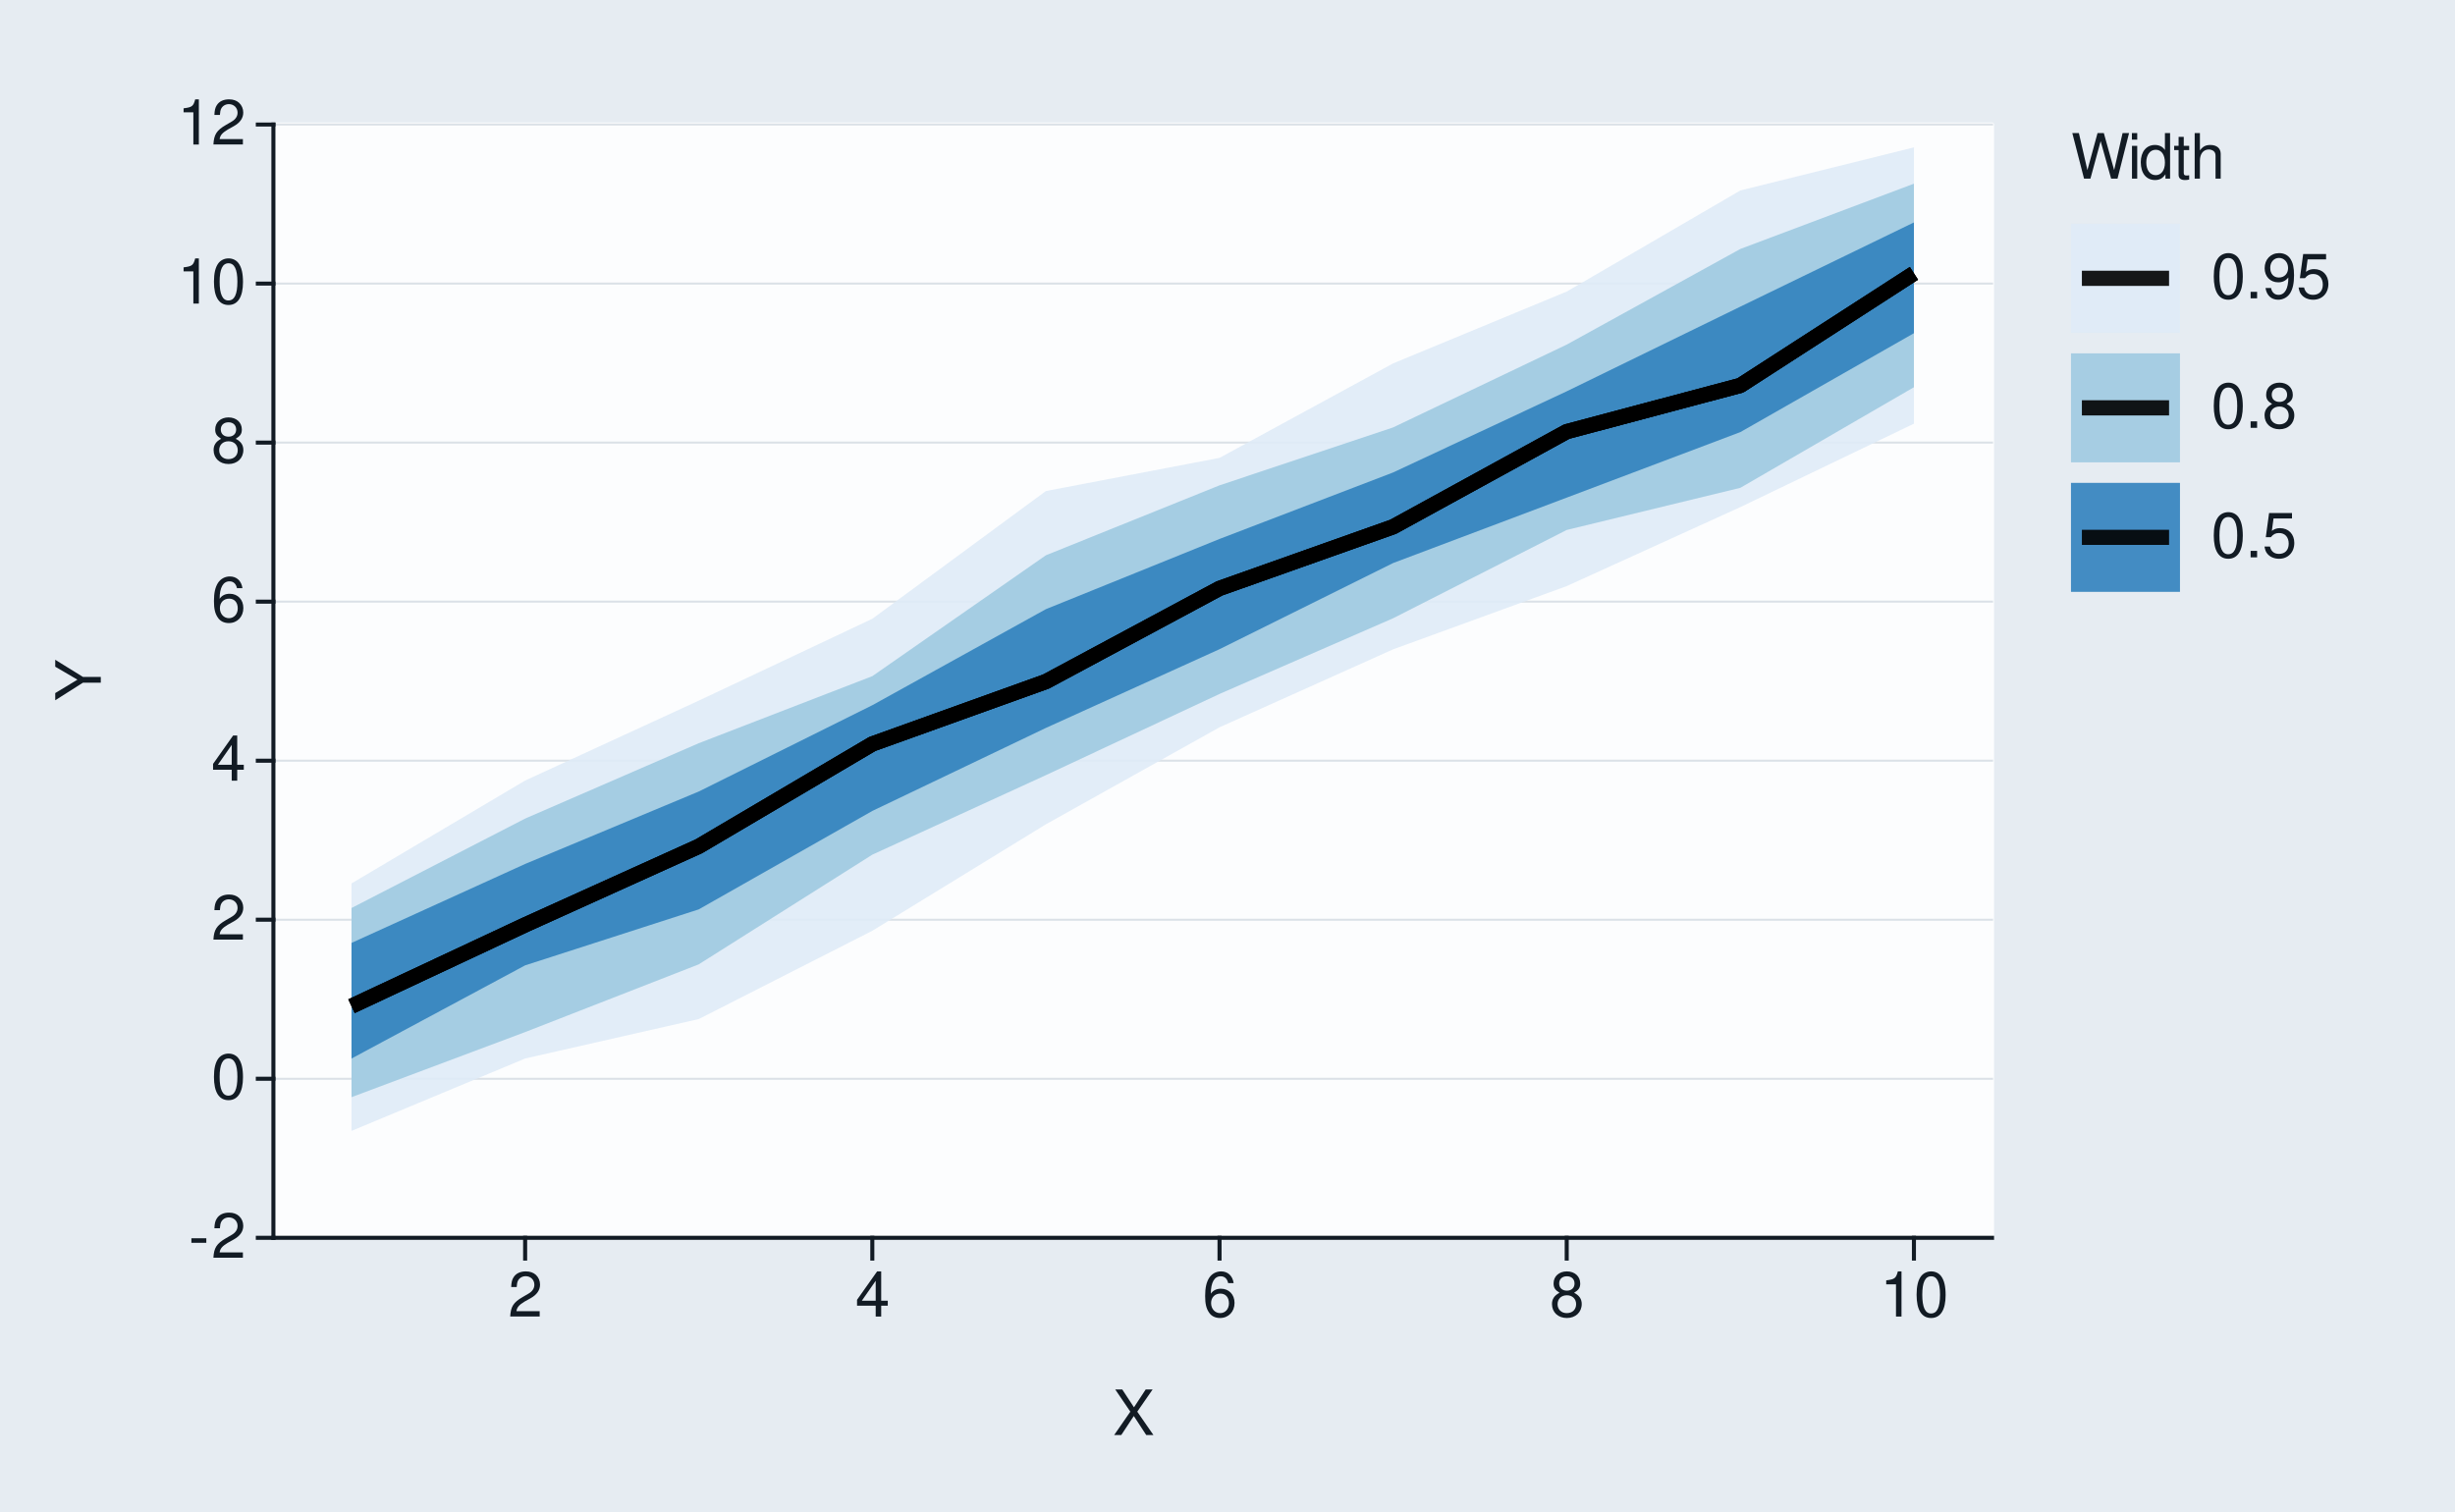
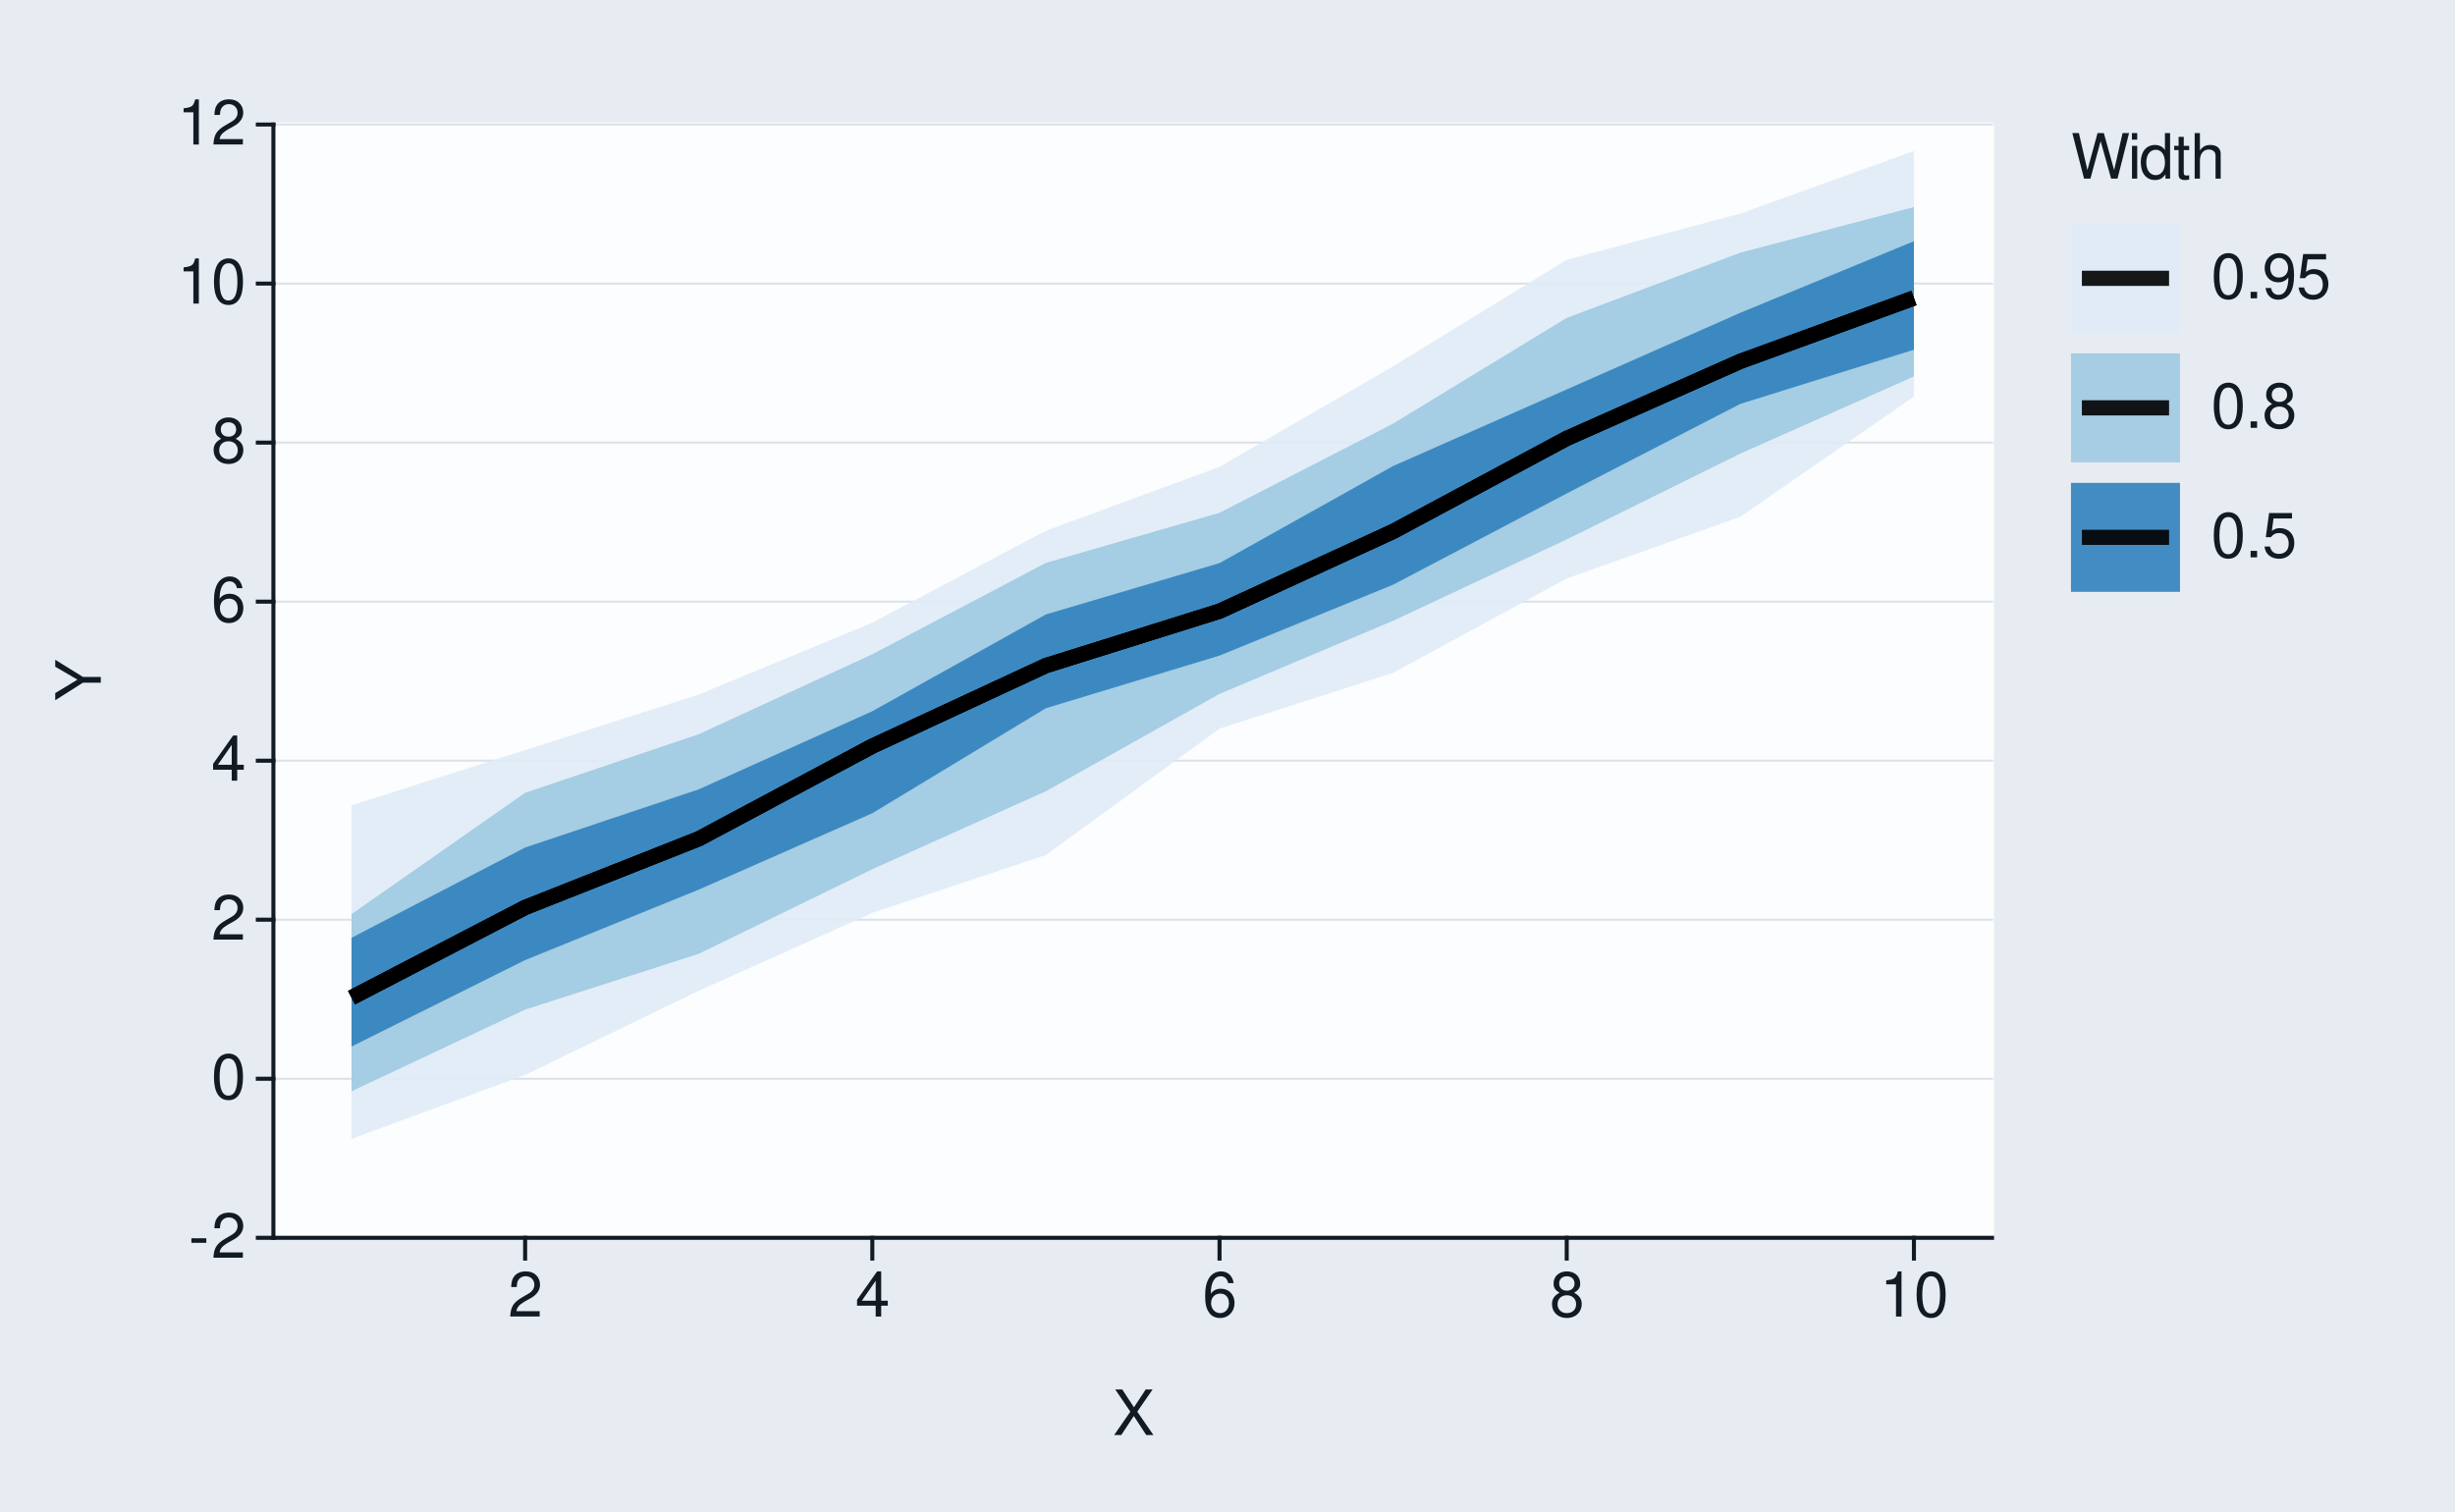
<svg xmlns="http://www.w3.org/2000/svg" xmlns:xlink="http://www.w3.org/1999/xlink" width="432pt" height="266pt" viewBox="0 0 432 266" version="1.1">
  <defs>
    <g>
      <symbol overflow="visible" id="glyph0-0">
        <path style="stroke:none;" d="" />
      </symbol>
      <symbol overflow="visible" id="glyph0-1">
        <path style="stroke:none;" d="M 3.125 -3.438 L 0.5 -3.438 L 0.5 -2.641 L 3.125 -2.641 Z M 3.125 -3.438 " />
      </symbol>
      <symbol overflow="visible" id="glyph0-2">
        <path style="stroke:none;" d="M 5.562 -0.953 L 1.469 -0.953 C 1.562 -1.609 1.906 -2.031 2.875 -2.625 L 3.969 -3.234 C 5.062 -3.844 5.625 -4.656 5.625 -5.625 C 5.625 -6.297 5.359 -6.906 4.891 -7.344 C 4.438 -7.75 3.859 -7.953 3.125 -7.953 C 2.141 -7.953 1.391 -7.594 0.969 -6.922 C 0.688 -6.5 0.578 -6 0.547 -5.203 L 1.516 -5.203 C 1.547 -5.734 1.609 -6.062 1.75 -6.328 C 2 -6.812 2.516 -7.109 3.094 -7.109 C 3.969 -7.109 4.625 -6.469 4.625 -5.609 C 4.625 -4.969 4.266 -4.422 3.578 -4.031 L 2.562 -3.438 C 0.938 -2.5 0.469 -1.75 0.375 -0.016 L 5.562 -0.016 Z M 5.562 -0.953 " />
      </symbol>
      <symbol overflow="visible" id="glyph0-3">
        <path style="stroke:none;" d="M 3.031 -7.953 C 2.297 -7.953 1.641 -7.625 1.234 -7.078 C 0.719 -6.375 0.469 -5.328 0.469 -3.844 C 0.469 -1.172 1.359 0.25 3.031 0.25 C 4.672 0.25 5.578 -1.172 5.578 -3.781 C 5.578 -5.328 5.328 -6.359 4.812 -7.078 C 4.406 -7.641 3.766 -7.953 3.031 -7.953 Z M 3.031 -7.094 C 4.062 -7.094 4.594 -6.031 4.594 -3.875 C 4.594 -1.609 4.078 -0.547 3 -0.547 C 1.984 -0.547 1.469 -1.656 1.469 -3.844 C 1.469 -6.031 1.984 -7.094 3.031 -7.094 Z M 3.031 -7.094 " />
      </symbol>
      <symbol overflow="visible" id="glyph0-4">
        <path style="stroke:none;" d="M 3.594 -1.922 L 3.594 0 L 4.562 0 L 4.562 -1.922 L 5.719 -1.922 L 5.719 -2.797 L 4.562 -2.797 L 4.562 -7.953 L 3.844 -7.953 L 0.312 -2.953 L 0.312 -1.922 Z M 3.594 -2.797 L 1.156 -2.797 L 3.594 -6.297 Z M 3.594 -2.797 " />
      </symbol>
      <symbol overflow="visible" id="glyph0-5">
        <path style="stroke:none;" d="M 5.484 -5.891 C 5.297 -7.188 4.453 -7.953 3.266 -7.953 C 2.406 -7.953 1.641 -7.531 1.172 -6.812 C 0.688 -6.031 0.469 -5.078 0.469 -3.625 C 0.469 -2.281 0.656 -1.438 1.141 -0.734 C 1.547 -0.094 2.234 0.25 3.094 0.25 C 4.578 0.25 5.641 -0.859 5.641 -2.406 C 5.641 -3.875 4.656 -4.906 3.25 -4.906 C 2.484 -4.906 1.875 -4.625 1.469 -4.031 C 1.469 -6 2.094 -7.094 3.203 -7.094 C 3.891 -7.094 4.359 -6.656 4.516 -5.891 Z M 3.141 -4.047 C 4.062 -4.047 4.656 -3.391 4.656 -2.328 C 4.656 -1.328 4 -0.609 3.109 -0.609 C 2.203 -0.609 1.516 -1.359 1.516 -2.375 C 1.516 -3.359 2.172 -4.047 3.141 -4.047 Z M 3.141 -4.047 " />
      </symbol>
      <symbol overflow="visible" id="glyph0-6">
        <path style="stroke:none;" d="M 4.297 -4.188 C 5.109 -4.688 5.375 -5.078 5.375 -5.828 C 5.375 -7.078 4.406 -7.953 3.031 -7.953 C 1.656 -7.953 0.688 -7.078 0.688 -5.844 C 0.688 -5.078 0.938 -4.703 1.734 -4.188 C 0.844 -3.734 0.406 -3.094 0.406 -2.219 C 0.406 -0.766 1.469 0.25 3.031 0.25 C 4.562 0.25 5.641 -0.766 5.641 -2.219 C 5.641 -3.094 5.203 -3.734 4.297 -4.188 Z M 3.031 -7.094 C 3.844 -7.094 4.375 -6.594 4.375 -5.812 C 4.375 -5.062 3.844 -4.562 3.031 -4.562 C 2.203 -4.562 1.672 -5.062 1.672 -5.828 C 1.672 -6.594 2.203 -7.094 3.031 -7.094 Z M 3.031 -3.75 C 4 -3.75 4.656 -3.109 4.656 -2.188 C 4.656 -1.234 4 -0.609 3 -0.609 C 2.062 -0.609 1.391 -1.25 1.391 -2.172 C 1.391 -3.125 2.047 -3.75 3.031 -3.75 Z M 3.031 -3.75 " />
      </symbol>
      <symbol overflow="visible" id="glyph0-7">
        <path style="stroke:none;" d="M 2.844 -5.672 L 2.844 0 L 3.812 0 L 3.812 -7.953 L 3.172 -7.953 C 2.844 -6.734 2.625 -6.562 1.125 -6.375 L 1.125 -5.672 Z M 2.844 -5.672 " />
      </symbol>
      <symbol overflow="visible" id="glyph0-8">
        <path style="stroke:none;" d="M 4.297 -4.109 L 7 -8.016 L 5.781 -8.016 L 3.719 -4.875 L 1.656 -8.016 L 0.422 -8.016 L 3.078 -4.109 L 0.234 0 L 1.484 0 L 3.688 -3.344 L 5.875 0 L 7.141 0 Z M 4.297 -4.109 " />
      </symbol>
      <symbol overflow="visible" id="glyph0-9">
        <path style="stroke:none;" d="M 8.188 0 L 10.219 -8.016 L 9.078 -8.016 L 7.594 -1.5 L 5.781 -8.016 L 4.672 -8.016 L 2.891 -1.5 L 1.391 -8.016 L 0.234 -8.016 L 2.297 0 L 3.422 0 L 5.219 -6.594 L 7.062 0 Z M 8.188 0 " />
      </symbol>
      <symbol overflow="visible" id="glyph0-10">
        <path style="stroke:none;" d="M 1.656 -5.766 L 0.734 -5.766 L 0.734 0 L 1.656 0 Z M 1.656 -8.016 L 0.719 -8.016 L 0.719 -6.859 L 1.656 -6.859 Z M 1.656 -8.016 " />
      </symbol>
      <symbol overflow="visible" id="glyph0-11">
        <path style="stroke:none;" d="M 5.438 -8.016 L 4.531 -8.016 L 4.531 -5.031 C 4.141 -5.625 3.531 -5.922 2.766 -5.922 C 1.266 -5.922 0.281 -4.734 0.281 -2.891 C 0.281 -0.953 1.234 0.25 2.797 0.25 C 3.594 0.25 4.141 -0.047 4.625 -0.766 L 4.625 0 L 5.438 0 Z M 2.922 -5.078 C 3.906 -5.078 4.531 -4.203 4.531 -2.812 C 4.531 -1.484 3.891 -0.609 2.922 -0.609 C 1.906 -0.609 1.25 -1.5 1.25 -2.844 C 1.25 -4.188 1.906 -5.078 2.922 -5.078 Z M 2.922 -5.078 " />
      </symbol>
      <symbol overflow="visible" id="glyph0-12">
        <path style="stroke:none;" d="M 2.797 -5.766 L 1.844 -5.766 L 1.844 -7.344 L 0.938 -7.344 L 0.938 -5.766 L 0.156 -5.766 L 0.156 -5.016 L 0.938 -5.016 L 0.938 -0.656 C 0.938 -0.062 1.328 0.25 2.047 0.25 C 2.281 0.25 2.484 0.234 2.797 0.172 L 2.797 -0.594 C 2.656 -0.562 2.547 -0.547 2.359 -0.547 C 1.953 -0.547 1.844 -0.656 1.844 -1.062 L 1.844 -5.016 L 2.797 -5.016 Z M 2.797 -5.766 " />
      </symbol>
      <symbol overflow="visible" id="glyph0-13">
        <path style="stroke:none;" d="M 0.766 -8.016 L 0.766 0 L 1.688 0 L 1.688 -3.172 C 1.688 -4.359 2.297 -5.125 3.25 -5.125 C 3.547 -5.125 3.844 -5.031 4.062 -4.875 C 4.328 -4.672 4.438 -4.406 4.438 -4 L 4.438 0 L 5.344 0 L 5.344 -4.359 C 5.344 -5.328 4.656 -5.922 3.531 -5.922 C 2.719 -5.922 2.219 -5.672 1.688 -4.969 L 1.688 -8.016 Z M 0.766 -8.016 " />
      </symbol>
      <symbol overflow="visible" id="glyph0-14">
        <path style="stroke:none;" d="M 2.094 -1.141 L 0.953 -1.141 L 0.953 0 L 2.094 0 Z M 2.094 -1.141 " />
      </symbol>
      <symbol overflow="visible" id="glyph0-15">
        <path style="stroke:none;" d="M 0.578 -1.812 C 0.766 -0.516 1.609 0.25 2.797 0.25 C 3.656 0.25 4.438 -0.172 4.891 -0.875 C 5.375 -1.656 5.594 -2.625 5.594 -4.062 C 5.594 -5.406 5.406 -6.266 4.938 -6.969 C 4.516 -7.609 3.828 -7.953 2.969 -7.953 C 1.484 -7.953 0.422 -6.844 0.422 -5.297 C 0.422 -3.844 1.406 -2.812 2.812 -2.812 C 3.547 -2.812 4.109 -3.062 4.594 -3.672 C 4.594 -1.688 3.969 -0.609 2.859 -0.609 C 2.172 -0.609 1.703 -1.047 1.547 -1.812 Z M 2.953 -7.109 C 3.859 -7.109 4.547 -6.344 4.547 -5.328 C 4.547 -4.344 3.891 -3.656 2.922 -3.656 C 1.984 -3.656 1.406 -4.328 1.406 -5.375 C 1.406 -6.375 2.062 -7.109 2.953 -7.109 Z M 2.953 -7.109 " />
      </symbol>
      <symbol overflow="visible" id="glyph0-16">
        <path style="stroke:none;" d="M 5.234 -7.797 L 1.203 -7.797 L 0.625 -3.547 L 1.516 -3.547 C 1.969 -4.094 2.344 -4.281 2.953 -4.281 C 4 -4.281 4.656 -3.562 4.656 -2.406 C 4.656 -1.281 4 -0.609 2.953 -0.609 C 2.094 -0.609 1.578 -1.031 1.359 -1.906 L 0.391 -1.906 C 0.516 -1.281 0.625 -0.969 0.859 -0.688 C 1.297 -0.094 2.094 0.25 2.969 0.25 C 4.547 0.25 5.641 -0.891 5.641 -2.547 C 5.641 -4.078 4.625 -5.141 3.125 -5.141 C 2.578 -5.141 2.141 -5 1.688 -4.656 L 1.984 -6.844 L 5.234 -6.844 Z M 5.234 -7.797 " />
      </symbol>
      <symbol overflow="visible" id="glyph1-0">
        <path style="stroke:none;" d="" />
      </symbol>
      <symbol overflow="visible" id="glyph1-1">
        <path style="stroke:none;" d="M -3.141 -4.25 L -8.016 -7.266 L -8.016 -6.047 L -4.109 -3.766 L -8.016 -1.406 L -8.016 -0.141 L -3.141 -3.234 L 0 -3.234 L 0 -4.25 Z M -3.141 -4.25 " />
      </symbol>
    </g>
  </defs>
  <g id="surface83">
    <rect x="0" y="0" width="432" height="266" style="fill:rgb(90.196%,92.549%,94.902%);fill-opacity:1;stroke:none;" />
    <path style="fill:none;stroke-width:0.711;stroke-linecap:round;stroke-linejoin:round;stroke:rgb(90.196%,92.549%,94.902%);stroke-opacity:1;stroke-miterlimit:10;" d="M 0 266 L 432 266 L 432 0 L 0 0 Z M 0 266 " />
    <path style="fill-rule:nonzero;fill:rgb(98.824%,99.216%,99.608%);fill-opacity:1;stroke-width:0.711;stroke-linecap:round;stroke-linejoin:round;stroke:rgb(98.824%,99.216%,99.608%);stroke-opacity:1;stroke-miterlimit:10;" d="M 48.109 217.855 L 350.535 217.855 L 350.535 21.918 L 48.109 21.918 Z M 48.109 217.855 " />
    <path style="fill:none;stroke-width:0.356;stroke-linecap:square;stroke-linejoin:round;stroke:rgb(85.882%,88.235%,90.588%);stroke-opacity:1;stroke-miterlimit:10;" d="M 48.109 217.855 L 350.535 217.855 " />
    <path style="fill:none;stroke-width:0.356;stroke-linecap:square;stroke-linejoin:round;stroke:rgb(85.882%,88.235%,90.588%);stroke-opacity:1;stroke-miterlimit:10;" d="M 48.109 189.863 L 350.535 189.863 " />
    <path style="fill:none;stroke-width:0.356;stroke-linecap:square;stroke-linejoin:round;stroke:rgb(85.882%,88.235%,90.588%);stroke-opacity:1;stroke-miterlimit:10;" d="M 48.109 161.871 L 350.535 161.871 " />
    <path style="fill:none;stroke-width:0.356;stroke-linecap:square;stroke-linejoin:round;stroke:rgb(85.882%,88.235%,90.588%);stroke-opacity:1;stroke-miterlimit:10;" d="M 48.109 133.883 L 350.535 133.883 " />
    <path style="fill:none;stroke-width:0.356;stroke-linecap:square;stroke-linejoin:round;stroke:rgb(85.882%,88.235%,90.588%);stroke-opacity:1;stroke-miterlimit:10;" d="M 48.109 105.891 L 350.535 105.891 " />
    <path style="fill:none;stroke-width:0.356;stroke-linecap:square;stroke-linejoin:round;stroke:rgb(85.882%,88.235%,90.588%);stroke-opacity:1;stroke-miterlimit:10;" d="M 48.109 77.898 L 350.535 77.898 " />
    <path style="fill:none;stroke-width:0.356;stroke-linecap:square;stroke-linejoin:round;stroke:rgb(85.882%,88.235%,90.588%);stroke-opacity:1;stroke-miterlimit:10;" d="M 48.109 49.91 L 350.535 49.91 " />
    <path style="fill:none;stroke-width:0.356;stroke-linecap:square;stroke-linejoin:round;stroke:rgb(85.882%,88.235%,90.588%);stroke-opacity:1;stroke-miterlimit:10;" d="M 48.109 21.918 L 350.535 21.918 " />
-     <path style=" stroke:none;fill-rule:nonzero;fill:rgb(87.059%,92.157%,96.863%);fill-opacity:0.902;" d="M 61.855 155.484 L 92.406 137.375 L 122.953 123.316 L 153.5 108.906 L 184.047 86.422 L 214.598 80.586 L 245.145 63.957 L 275.691 51.316 L 306.242 33.523 L 336.789 25.941 L 336.789 74.566 L 306.242 89.25 L 275.691 103.152 L 245.145 114.281 L 214.598 128 L 184.047 145.074 L 153.5 163.816 L 122.953 179.355 L 92.406 186.297 L 61.855 199.035 Z M 61.855 155.484 " />
-     <path style=" stroke:none;fill-rule:nonzero;fill:rgb(61.961%,79.216%,88.235%);fill-opacity:0.902;" d="M 61.855 159.809 L 92.406 144.07 L 122.953 130.805 L 153.5 119.004 L 184.047 97.727 L 214.598 85.418 L 245.145 75.223 L 275.691 60.648 L 306.242 43.816 L 336.789 32.328 L 336.789 68.152 L 306.242 85.859 L 275.691 93.273 L 245.145 108.812 L 214.598 122.133 L 184.047 136.422 L 153.5 150.422 L 122.953 169.727 L 92.406 181.648 L 61.855 193.102 Z M 61.855 159.809 " />
-     <path style=" stroke:none;fill-rule:nonzero;fill:rgb(19.216%,50.98%,74.118%);fill-opacity:0.902;" d="M 61.855 165.953 L 92.406 152.055 L 122.953 139.309 L 153.5 124.117 L 184.047 107.211 L 214.598 94.855 L 245.145 83.152 L 275.691 68.871 L 306.242 53.969 L 336.789 39.148 L 336.789 58.641 L 306.242 76.051 L 275.691 87.582 L 245.145 99.094 L 214.598 114.258 L 184.047 128.113 L 153.5 142.727 L 122.953 160.051 L 92.406 169.902 L 61.855 186.301 Z M 61.855 165.953 " />
-     <path style="fill:none;stroke-width:2.667;stroke-linecap:butt;stroke-linejoin:round;stroke:rgb(0%,0%,0%);stroke-opacity:0.902;stroke-miterlimit:10;" d="M 61.855 177.09 L 92.406 162.777 L 122.953 148.961 L 153.5 130.938 L 184.047 119.957 L 214.598 103.555 L 245.145 92.715 L 275.691 75.965 L 306.242 67.836 L 336.789 48.109 " />
-     <path style="fill:none;stroke-width:2.667;stroke-linecap:butt;stroke-linejoin:round;stroke:rgb(0%,0%,0%);stroke-opacity:0.902;stroke-miterlimit:10;" d="M 61.855 177.09 L 92.406 162.777 L 122.953 148.961 L 153.5 130.938 L 184.047 119.957 L 214.598 103.555 L 245.145 92.715 L 275.691 75.965 L 306.242 67.836 L 336.789 48.109 " />
-     <path style="fill:none;stroke-width:2.667;stroke-linecap:butt;stroke-linejoin:round;stroke:rgb(0%,0%,0%);stroke-opacity:0.902;stroke-miterlimit:10;" d="M 61.855 177.09 L 92.406 162.777 L 122.953 148.961 L 153.5 130.938 L 184.047 119.957 L 214.598 103.555 L 245.145 92.715 L 275.691 75.965 L 306.242 67.836 L 336.789 48.109 " />
+     <path style=" stroke:none;fill-rule:nonzero;fill:rgb(87.059%,92.157%,96.863%);fill-opacity:0.902;" d="M 61.855 141.738 L 92.406 132.02 L 122.953 122.242 L 153.5 109.594 L 184.047 93.406 L 214.598 82.168 L 245.145 64.461 L 275.691 45.73 L 306.242 37.59 L 336.789 26.57 L 336.789 69.801 L 306.242 90.949 L 275.691 101.809 L 245.145 118.422 L 214.598 128.234 L 184.047 150.48 L 153.5 160.668 L 122.953 174.375 L 92.406 189.188 L 61.855 200.441 Z M 61.855 141.738 " />
+     <path style=" stroke:none;fill-rule:nonzero;fill:rgb(61.961%,79.216%,88.235%);fill-opacity:0.902;" d="M 61.855 160.887 L 92.406 139.535 L 122.953 129.223 L 153.5 115.148 L 184.047 99.066 L 214.598 90.25 L 245.145 74.551 L 275.691 55.949 L 306.242 44.469 L 336.789 36.441 L 336.789 66.258 L 306.242 79.828 L 275.691 94.938 L 245.145 109.25 L 214.598 122.125 L 184.047 139.25 L 153.5 152.98 L 122.953 167.867 L 92.406 177.688 L 61.855 192.066 Z M 61.855 160.887 " />
+     <path style=" stroke:none;fill-rule:nonzero;fill:rgb(19.216%,50.98%,74.118%);fill-opacity:0.902;" d="M 61.855 165.051 L 92.406 149.16 L 122.953 138.926 L 153.5 125.172 L 184.047 108.137 L 214.598 99.105 L 245.145 82.02 L 275.691 68.539 L 306.242 55.047 L 336.789 42.453 L 336.789 61.547 L 306.242 71.086 L 275.691 86.848 L 245.145 102.906 L 214.598 115.383 L 184.047 124.645 L 153.5 143.129 L 122.953 156.574 L 92.406 168.973 L 61.855 184.191 Z M 61.855 165.051 " />
+     <path style="fill:none;stroke-width:2.667;stroke-linecap:butt;stroke-linejoin:round;stroke:rgb(0%,0%,0%);stroke-opacity:0.902;stroke-miterlimit:10;" d="M 61.855 175.59 L 92.406 159.711 L 122.953 147.629 L 153.5 131.324 L 184.047 117.145 L 214.598 107.57 L 245.145 93.535 L 275.691 77.16 L 306.242 63.598 L 336.789 52.449 " />
+     <path style="fill:none;stroke-width:2.667;stroke-linecap:butt;stroke-linejoin:round;stroke:rgb(0%,0%,0%);stroke-opacity:0.902;stroke-miterlimit:10;" d="M 61.855 175.59 L 92.406 159.711 L 122.953 147.629 L 153.5 131.324 L 184.047 117.145 L 214.598 107.57 L 245.145 93.535 L 275.691 77.16 L 306.242 63.598 L 336.789 52.449 " />
+     <path style="fill:none;stroke-width:2.667;stroke-linecap:butt;stroke-linejoin:round;stroke:rgb(0%,0%,0%);stroke-opacity:0.902;stroke-miterlimit:10;" d="M 61.855 175.59 L 92.406 159.711 L 122.953 147.629 L 153.5 131.324 L 184.047 117.145 L 214.598 107.57 L 245.145 93.535 L 275.691 77.16 L 306.242 63.598 L 336.789 52.449 " />
    <path style="fill:none;stroke-width:0.711;stroke-linecap:square;stroke-linejoin:round;stroke:rgb(7.059%,10.588%,14.118%);stroke-opacity:1;stroke-miterlimit:10;" d="M 48.109 217.855 L 48.109 21.918 " />
    <g style="fill:rgb(7.059%,10.588%,14.118%);fill-opacity:1;">
      <use xlink:href="#glyph0-1" x="33.18" y="221.374" />
      <use xlink:href="#glyph0-2" x="37.18" y="221.374" />
    </g>
    <g style="fill:rgb(7.059%,10.588%,14.118%);fill-opacity:1;">
      <use xlink:href="#glyph0-3" x="37.18" y="193.382" />
    </g>
    <g style="fill:rgb(7.059%,10.588%,14.118%);fill-opacity:1;">
      <use xlink:href="#glyph0-2" x="37.18" y="165.39" />
    </g>
    <g style="fill:rgb(7.059%,10.588%,14.118%);fill-opacity:1;">
      <use xlink:href="#glyph0-4" x="37.18" y="137.401" />
    </g>
    <g style="fill:rgb(7.059%,10.588%,14.118%);fill-opacity:1;">
      <use xlink:href="#glyph0-5" x="37.18" y="109.409" />
    </g>
    <g style="fill:rgb(7.059%,10.588%,14.118%);fill-opacity:1;">
      <use xlink:href="#glyph0-6" x="37.18" y="81.417" />
    </g>
    <g style="fill:rgb(7.059%,10.588%,14.118%);fill-opacity:1;">
      <use xlink:href="#glyph0-7" x="31.18" y="53.429" />
      <use xlink:href="#glyph0-3" x="37.18" y="53.429" />
    </g>
    <g style="fill:rgb(7.059%,10.588%,14.118%);fill-opacity:1;">
      <use xlink:href="#glyph0-7" x="31.18" y="25.437" />
      <use xlink:href="#glyph0-2" x="37.18" y="25.437" />
    </g>
    <path style="fill:none;stroke-width:0.711;stroke-linecap:square;stroke-linejoin:round;stroke:rgb(7.059%,10.588%,14.118%);stroke-opacity:1;stroke-miterlimit:10;" d="M 45.371 217.855 L 48.109 217.855 " />
    <path style="fill:none;stroke-width:0.711;stroke-linecap:square;stroke-linejoin:round;stroke:rgb(7.059%,10.588%,14.118%);stroke-opacity:1;stroke-miterlimit:10;" d="M 45.371 189.863 L 48.109 189.863 " />
    <path style="fill:none;stroke-width:0.711;stroke-linecap:square;stroke-linejoin:round;stroke:rgb(7.059%,10.588%,14.118%);stroke-opacity:1;stroke-miterlimit:10;" d="M 45.371 161.871 L 48.109 161.871 " />
    <path style="fill:none;stroke-width:0.711;stroke-linecap:square;stroke-linejoin:round;stroke:rgb(7.059%,10.588%,14.118%);stroke-opacity:1;stroke-miterlimit:10;" d="M 45.371 133.883 L 48.109 133.883 " />
    <path style="fill:none;stroke-width:0.711;stroke-linecap:square;stroke-linejoin:round;stroke:rgb(7.059%,10.588%,14.118%);stroke-opacity:1;stroke-miterlimit:10;" d="M 45.371 105.891 L 48.109 105.891 " />
    <path style="fill:none;stroke-width:0.711;stroke-linecap:square;stroke-linejoin:round;stroke:rgb(7.059%,10.588%,14.118%);stroke-opacity:1;stroke-miterlimit:10;" d="M 45.371 77.898 L 48.109 77.898 " />
    <path style="fill:none;stroke-width:0.711;stroke-linecap:square;stroke-linejoin:round;stroke:rgb(7.059%,10.588%,14.118%);stroke-opacity:1;stroke-miterlimit:10;" d="M 45.371 49.91 L 48.109 49.91 " />
    <path style="fill:none;stroke-width:0.711;stroke-linecap:square;stroke-linejoin:round;stroke:rgb(7.059%,10.588%,14.118%);stroke-opacity:1;stroke-miterlimit:10;" d="M 45.371 21.918 L 48.109 21.918 " />
    <path style="fill:none;stroke-width:0.711;stroke-linecap:square;stroke-linejoin:round;stroke:rgb(7.059%,10.588%,14.118%);stroke-opacity:1;stroke-miterlimit:10;" d="M 48.109 217.855 L 350.535 217.855 " />
    <path style="fill:none;stroke-width:0.711;stroke-linecap:square;stroke-linejoin:round;stroke:rgb(7.059%,10.588%,14.118%);stroke-opacity:1;stroke-miterlimit:10;" d="M 92.406 221.508 L 92.406 217.855 " />
    <path style="fill:none;stroke-width:0.711;stroke-linecap:square;stroke-linejoin:round;stroke:rgb(7.059%,10.588%,14.118%);stroke-opacity:1;stroke-miterlimit:10;" d="M 153.5 221.508 L 153.5 217.855 " />
    <path style="fill:none;stroke-width:0.711;stroke-linecap:square;stroke-linejoin:round;stroke:rgb(7.059%,10.588%,14.118%);stroke-opacity:1;stroke-miterlimit:10;" d="M 214.598 221.508 L 214.598 217.855 " />
    <path style="fill:none;stroke-width:0.711;stroke-linecap:square;stroke-linejoin:round;stroke:rgb(7.059%,10.588%,14.118%);stroke-opacity:1;stroke-miterlimit:10;" d="M 275.691 221.508 L 275.691 217.855 " />
    <path style="fill:none;stroke-width:0.711;stroke-linecap:square;stroke-linejoin:round;stroke:rgb(7.059%,10.588%,14.118%);stroke-opacity:1;stroke-miterlimit:10;" d="M 336.789 221.508 L 336.789 217.855 " />
    <g style="fill:rgb(7.059%,10.588%,14.118%);fill-opacity:1;">
      <use xlink:href="#glyph0-2" x="89.406" y="231.718" />
    </g>
    <g style="fill:rgb(7.059%,10.588%,14.118%);fill-opacity:1;">
      <use xlink:href="#glyph0-4" x="150.5" y="231.718" />
    </g>
    <g style="fill:rgb(7.059%,10.588%,14.118%);fill-opacity:1;">
      <use xlink:href="#glyph0-5" x="211.598" y="231.718" />
    </g>
    <g style="fill:rgb(7.059%,10.588%,14.118%);fill-opacity:1;">
      <use xlink:href="#glyph0-6" x="272.691" y="231.718" />
    </g>
    <g style="fill:rgb(7.059%,10.588%,14.118%);fill-opacity:1;">
      <use xlink:href="#glyph0-7" x="330.789" y="231.718" />
      <use xlink:href="#glyph0-3" x="336.789" y="231.718" />
    </g>
    <g style="fill:rgb(7.059%,10.588%,14.118%);fill-opacity:1;">
      <use xlink:href="#glyph0-8" x="195.824" y="252.562" />
    </g>
    <g style="fill:rgb(7.059%,10.588%,14.118%);fill-opacity:1;">
      <use xlink:href="#glyph1-1" x="17.737" y="123.387" />
    </g>
    <path style=" stroke:none;fill-rule:nonzero;fill:rgb(90.196%,92.549%,94.902%);fill-opacity:1;" d="M 356.207 112.383 L 410.082 112.383 L 410.082 21.918 L 356.207 21.918 Z M 356.207 112.383 " />
    <g style="fill:rgb(7.059%,10.588%,14.118%);fill-opacity:1;">
      <use xlink:href="#glyph0-9" x="364.426" y="31.437" />
      <use xlink:href="#glyph0-10" x="374.426" y="31.437" />
      <use xlink:href="#glyph0-11" x="376.426" y="31.437" />
      <use xlink:href="#glyph0-12" x="382.426" y="31.437" />
      <use xlink:href="#glyph0-13" x="385.426" y="31.437" />
    </g>
    <path style="fill-rule:nonzero;fill:rgb(90.196%,92.549%,94.902%);fill-opacity:1;stroke-width:0.711;stroke-linecap:round;stroke-linejoin:round;stroke:rgb(90.196%,92.549%,94.902%);stroke-opacity:1;stroke-miterlimit:10;" d="M 364.426 58.574 L 383.605 58.574 L 383.605 39.395 L 364.426 39.395 Z M 364.426 58.574 " />
    <path style=" stroke:none;fill-rule:nonzero;fill:rgb(87.059%,92.157%,96.863%);fill-opacity:0.902;" d="M 364.426 58.574 L 383.605 58.574 L 383.605 39.395 L 364.426 39.395 Z M 364.426 58.574 " />
    <path style="fill:none;stroke-width:2.667;stroke-linecap:butt;stroke-linejoin:round;stroke:rgb(0%,0%,0%);stroke-opacity:0.902;stroke-miterlimit:10;" d="M 366.344 48.984 L 381.684 48.984 " />
    <path style="fill-rule:nonzero;fill:rgb(90.196%,92.549%,94.902%);fill-opacity:1;stroke-width:0.711;stroke-linecap:round;stroke-linejoin:round;stroke:rgb(90.196%,92.549%,94.902%);stroke-opacity:1;stroke-miterlimit:10;" d="M 364.426 81.371 L 383.605 81.371 L 383.605 62.191 L 364.426 62.191 Z M 364.426 81.371 " />
    <path style=" stroke:none;fill-rule:nonzero;fill:rgb(61.961%,79.216%,88.235%);fill-opacity:0.902;" d="M 364.426 81.371 L 383.605 81.371 L 383.605 62.191 L 364.426 62.191 Z M 364.426 81.371 " />
    <path style="fill:none;stroke-width:2.667;stroke-linecap:butt;stroke-linejoin:round;stroke:rgb(0%,0%,0%);stroke-opacity:0.902;stroke-miterlimit:10;" d="M 366.344 71.781 L 381.684 71.781 " />
    <path style="fill-rule:nonzero;fill:rgb(90.196%,92.549%,94.902%);fill-opacity:1;stroke-width:0.711;stroke-linecap:round;stroke-linejoin:round;stroke:rgb(90.196%,92.549%,94.902%);stroke-opacity:1;stroke-miterlimit:10;" d="M 364.426 104.164 L 383.605 104.164 L 383.605 84.984 L 364.426 84.984 Z M 364.426 104.164 " />
    <path style=" stroke:none;fill-rule:nonzero;fill:rgb(19.216%,50.98%,74.118%);fill-opacity:0.902;" d="M 364.426 104.164 L 383.605 104.164 L 383.605 84.984 L 364.426 84.984 Z M 364.426 104.164 " />
    <path style="fill:none;stroke-width:2.667;stroke-linecap:butt;stroke-linejoin:round;stroke:rgb(0%,0%,0%);stroke-opacity:0.902;stroke-miterlimit:10;" d="M 366.344 94.574 L 381.684 94.574 " />
    <g style="fill:rgb(7.059%,10.588%,14.118%);fill-opacity:1;">
      <use xlink:href="#glyph0-3" x="389.082" y="52.503" />
      <use xlink:href="#glyph0-14" x="395.082" y="52.503" />
      <use xlink:href="#glyph0-15" x="398.082" y="52.503" />
      <use xlink:href="#glyph0-16" x="404.082" y="52.503" />
    </g>
    <g style="fill:rgb(7.059%,10.588%,14.118%);fill-opacity:1;">
      <use xlink:href="#glyph0-3" x="389.082" y="75.3" />
      <use xlink:href="#glyph0-14" x="395.082" y="75.3" />
      <use xlink:href="#glyph0-6" x="398.082" y="75.3" />
    </g>
    <g style="fill:rgb(7.059%,10.588%,14.118%);fill-opacity:1;">
      <use xlink:href="#glyph0-3" x="389.082" y="98.093" />
      <use xlink:href="#glyph0-14" x="395.082" y="98.093" />
      <use xlink:href="#glyph0-16" x="398.082" y="98.093" />
    </g>
  </g>
</svg>
